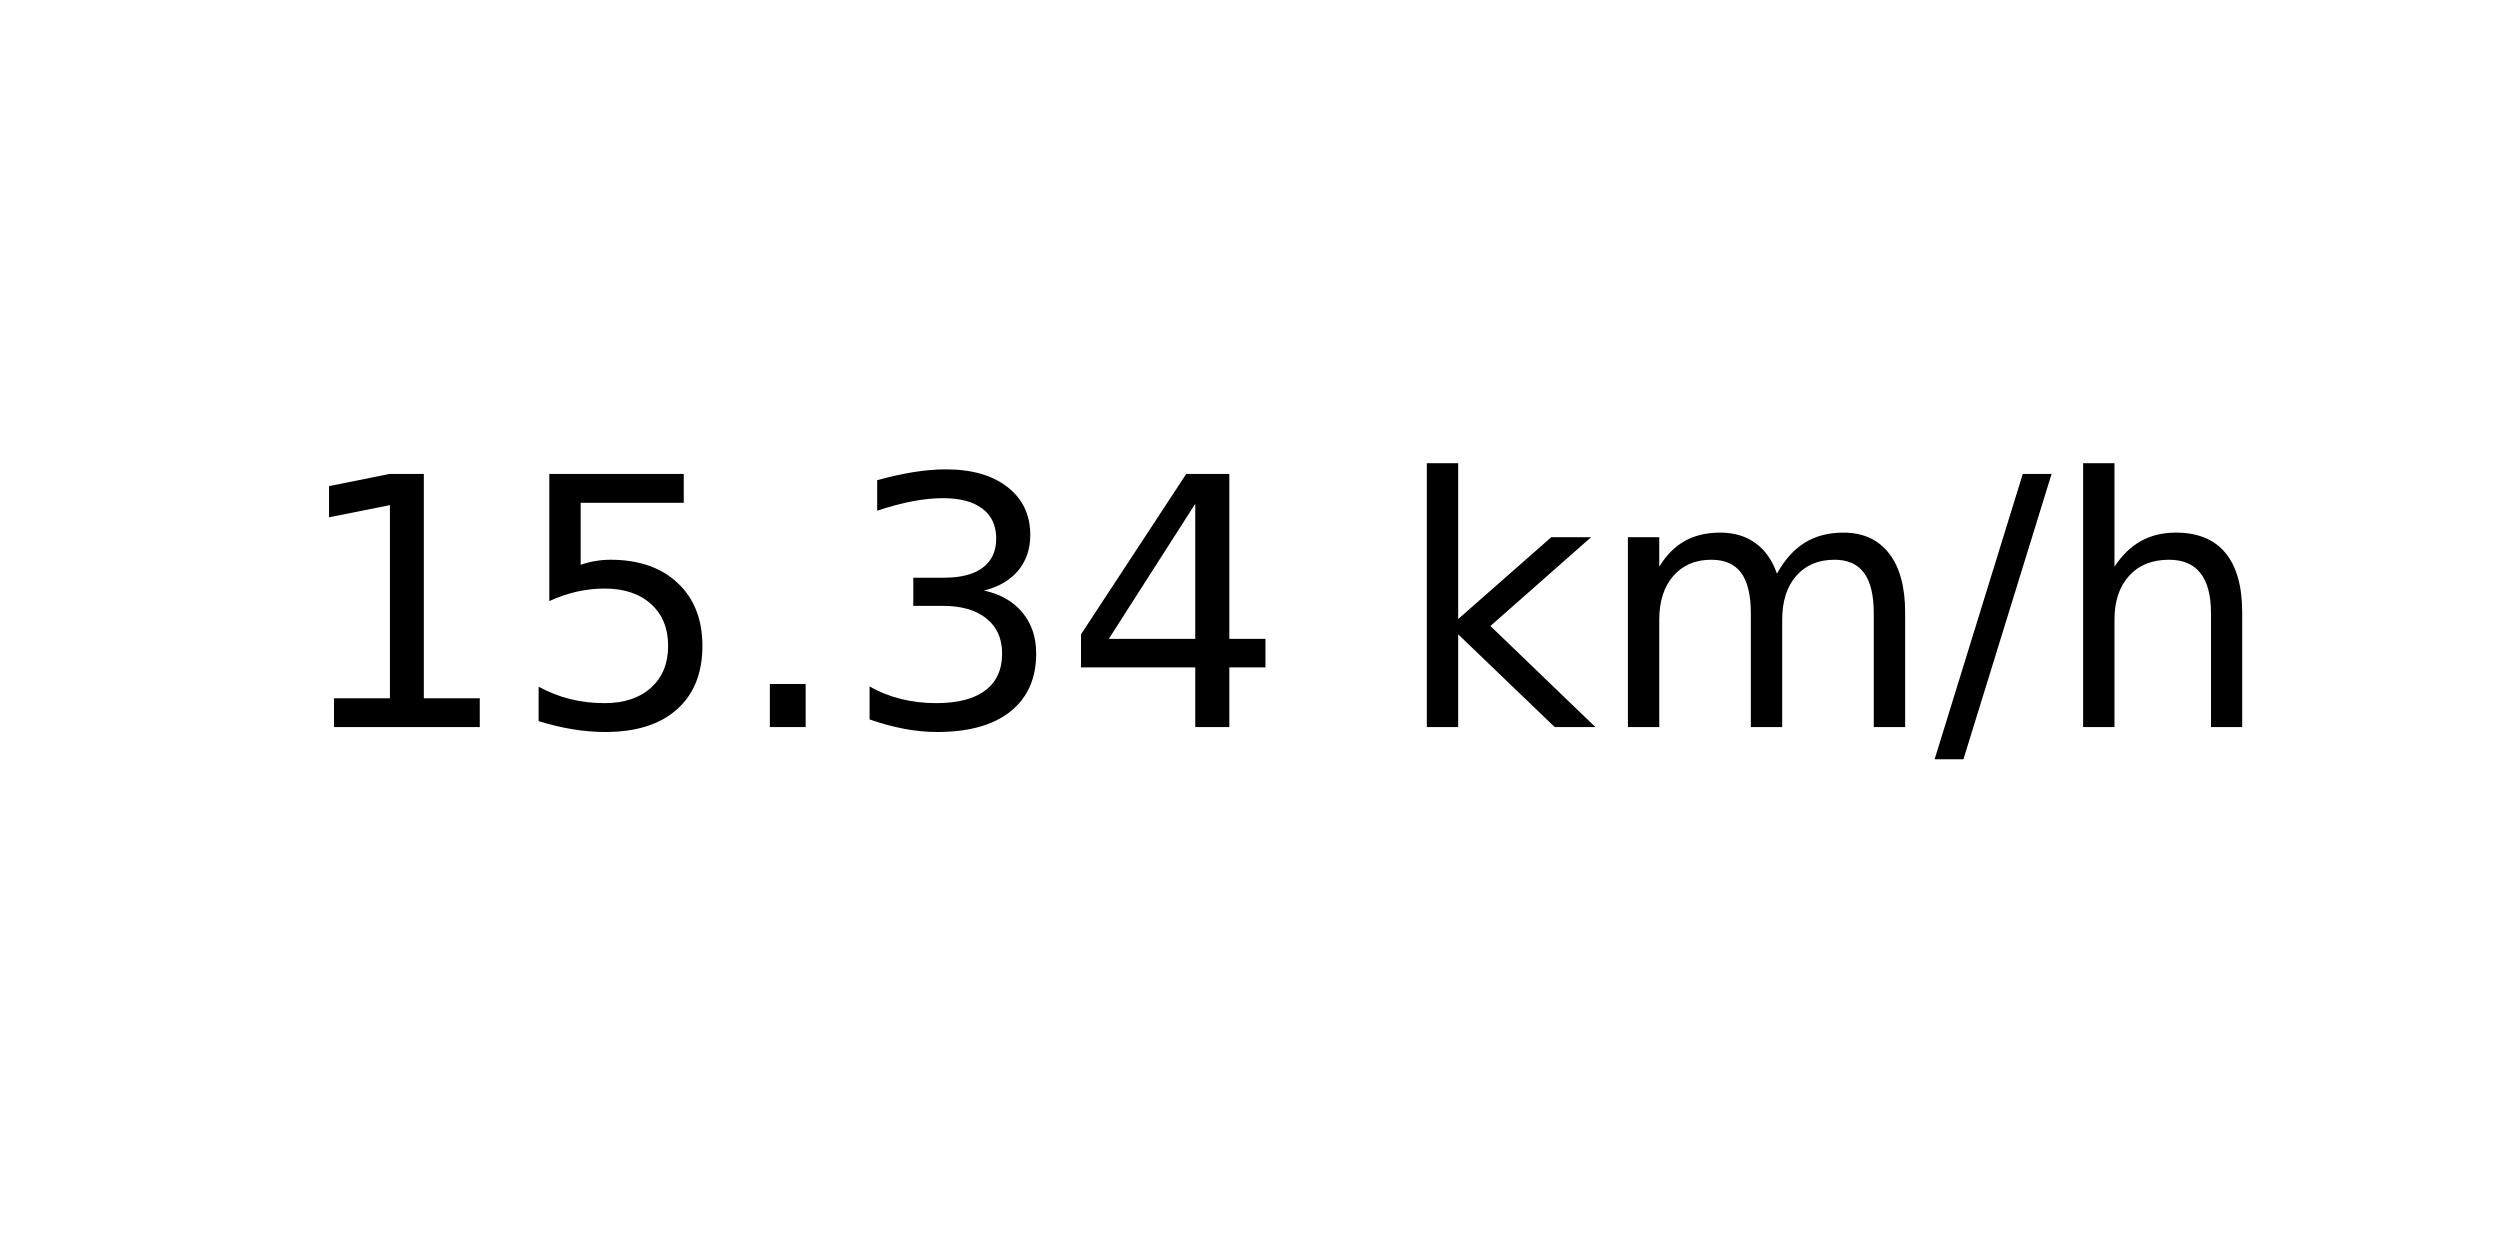
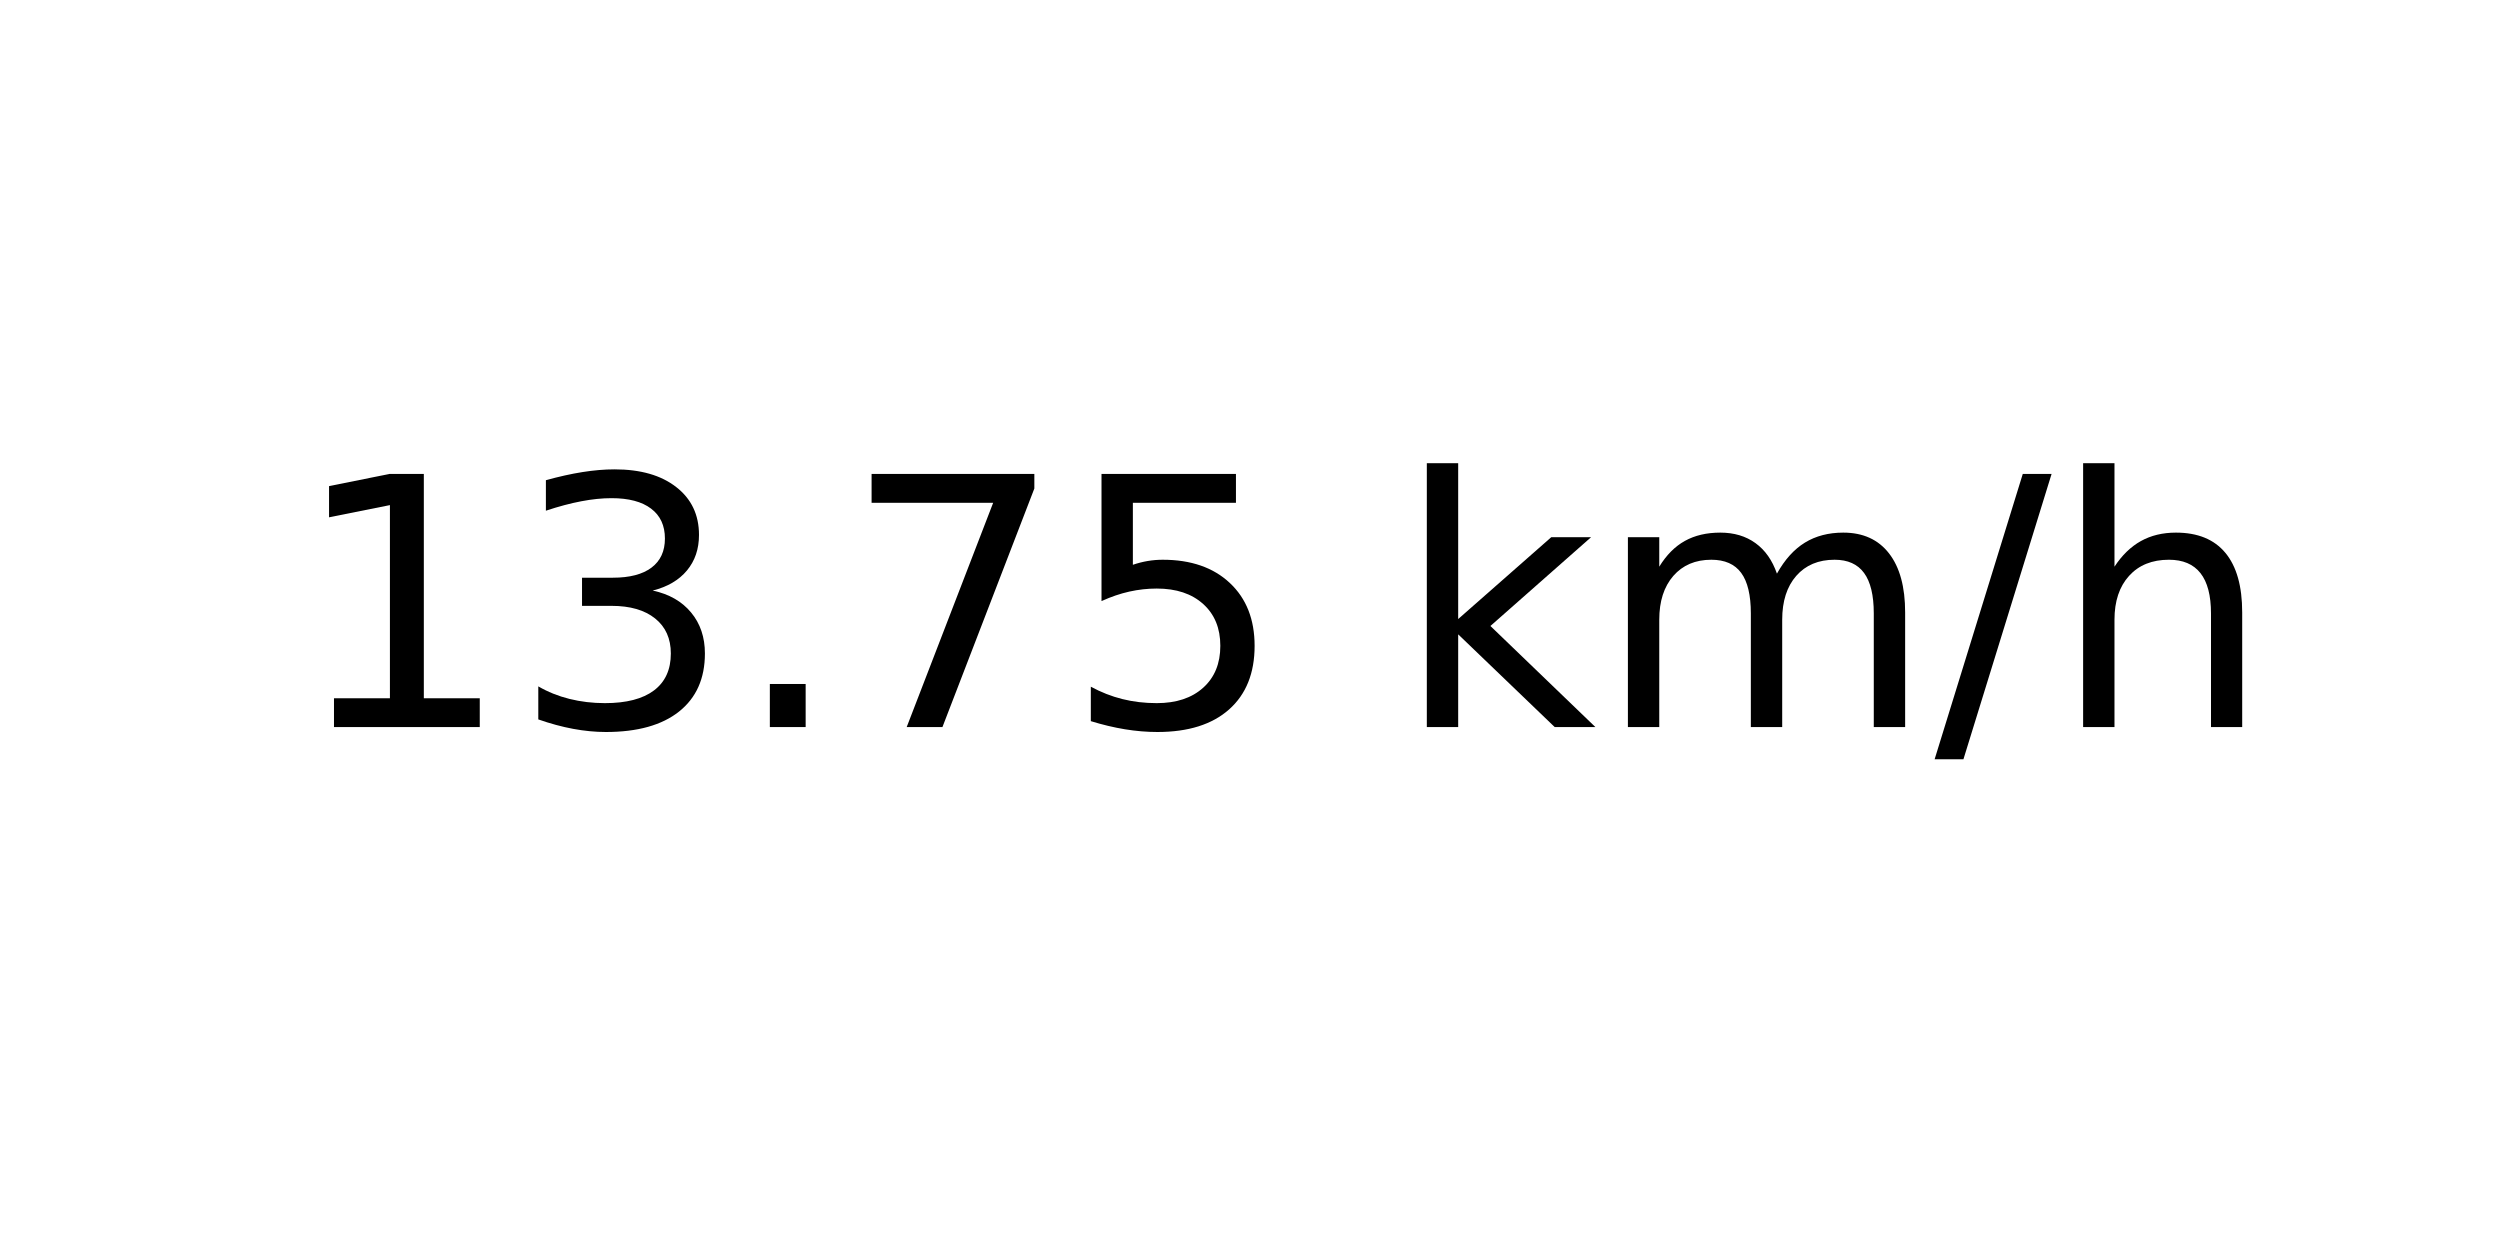
<svg xmlns="http://www.w3.org/2000/svg" xmlns:xlink="http://www.w3.org/1999/xlink" width="72pt" height="36pt" viewBox="0 0 72 36" version="1.1">
  <defs>
    <style type="text/css">*{stroke-linejoin: round; stroke-linecap: butt}</style>
  </defs>
  <g id="figure_1">
    <g id="axes_1">
      <g id="text_1">
        <g transform="translate(8.378125 20.93937) scale(0.1 -0.1)">
          <defs>
            <path id="DejaVuSans-31" d="M 794 531  L 1825 531  L 1825 4091  L 703 3866  L 703 4441  L 1819 4666  L 2450 4666  L 2450 531  L 3481 531  L 3481 0  L 794 0  L 794 531  z " transform="scale(0.015625)" />
+             <path id="DejaVuSans-33" d="M 2597 2516  Q 3050 2419 3304 2112  Q 3559 1806 3559 1356  Q 3559 666 3084 287  Q 2609 -91 1734 -91  Q 1441 -91 1130 -33  Q 819 25 488 141  L 488 750  Q 750 597 1062 519  Q 1375 441 1716 441  Q 2309 441 2620 675  Q 2931 909 2931 1356  Q 2931 1769 2642 2001  Q 2353 2234 1838 2234  L 1294 2234  L 1294 2753  L 1863 2753  Q 2328 2753 2575 2939  Q 2822 3125 2822 3475  Q 2822 3834 2567 4026  Q 2313 4219 1838 4219  Q 1578 4219 1281 4162  Q 984 4106 628 3988  L 628 4550  Q 988 4650 1302 4700  Q 1616 4750 1894 4750  Q 2613 4750 3031 4423  Q 3450 4097 3450 3541  Q 3450 3153 3228 2886  Q 3006 2619 2597 2516  z " transform="scale(0.015625)" />
+             <path id="DejaVuSans-2e" d="M 684 794  L 1344 794  L 1344 0  L 684 0  L 684 794  z " transform="scale(0.015625)" />
+             <path id="DejaVuSans-37" d="M 525 4666  L 3525 4666  L 3525 4397  L 1831 0  L 1172 0  L 2766 4134  L 525 4134  L 525 4666  z " transform="scale(0.015625)" />
            <path id="DejaVuSans-35" d="M 691 4666  L 3169 4666  L 3169 4134  L 1269 4134  L 1269 2991  Q 1406 3038 1543 3061  Q 1681 3084 1819 3084  Q 2600 3084 3056 2656  Q 3513 2228 3513 1497  Q 3513 744 3044 326  Q 2575 -91 1722 -91  Q 1428 -91 1123 -41  Q 819 9 494 109  L 494 744  Q 775 591 1075 516  Q 1375 441 1709 441  Q 2250 441 2565 725  Q 2881 1009 2881 1497  Q 2881 1984 2565 2268  Q 2250 2553 1709 2553  Q 1456 2553 1204 2497  Q 953 2441 691 2322  L 691 4666  z " transform="scale(0.015625)" />
-             <path id="DejaVuSans-2e" d="M 684 794  L 1344 794  L 1344 0  L 684 0  L 684 794  z " transform="scale(0.015625)" />
-             <path id="DejaVuSans-33" d="M 2597 2516  Q 3050 2419 3304 2112  Q 3559 1806 3559 1356  Q 3559 666 3084 287  Q 2609 -91 1734 -91  Q 1441 -91 1130 -33  Q 819 25 488 141  L 488 750  Q 750 597 1062 519  Q 1375 441 1716 441  Q 2309 441 2620 675  Q 2931 909 2931 1356  Q 2931 1769 2642 2001  Q 2353 2234 1838 2234  L 1294 2234  L 1294 2753  L 1863 2753  Q 2328 2753 2575 2939  Q 2822 3125 2822 3475  Q 2822 3834 2567 4026  Q 2313 4219 1838 4219  Q 1578 4219 1281 4162  Q 984 4106 628 3988  L 628 4550  Q 988 4650 1302 4700  Q 1616 4750 1894 4750  Q 2613 4750 3031 4423  Q 3450 4097 3450 3541  Q 3450 3153 3228 2886  Q 3006 2619 2597 2516  z " transform="scale(0.015625)" />
-             <path id="DejaVuSans-34" d="M 2419 4116  L 825 1625  L 2419 1625  L 2419 4116  z M 2253 4666  L 3047 4666  L 3047 1625  L 3713 1625  L 3713 1100  L 3047 1100  L 3047 0  L 2419 0  L 2419 1100  L 313 1100  L 313 1709  L 2253 4666  z " transform="scale(0.015625)" />
            <path id="DejaVuSans-20" transform="scale(0.015625)" />
            <path id="DejaVuSans-6b" d="M 581 4863  L 1159 4863  L 1159 1991  L 2875 3500  L 3609 3500  L 1753 1863  L 3688 0  L 2938 0  L 1159 1709  L 1159 0  L 581 0  L 581 4863  z " transform="scale(0.015625)" />
            <path id="DejaVuSans-6d" d="M 3328 2828  Q 3544 3216 3844 3400  Q 4144 3584 4550 3584  Q 5097 3584 5394 3201  Q 5691 2819 5691 2113  L 5691 0  L 5113 0  L 5113 2094  Q 5113 2597 4934 2840  Q 4756 3084 4391 3084  Q 3944 3084 3684 2787  Q 3425 2491 3425 1978  L 3425 0  L 2847 0  L 2847 2094  Q 2847 2600 2669 2842  Q 2491 3084 2119 3084  Q 1678 3084 1418 2786  Q 1159 2488 1159 1978  L 1159 0  L 581 0  L 581 3500  L 1159 3500  L 1159 2956  Q 1356 3278 1631 3431  Q 1906 3584 2284 3584  Q 2666 3584 2933 3390  Q 3200 3197 3328 2828  z " transform="scale(0.015625)" />
            <path id="DejaVuSans-2f" d="M 1625 4666  L 2156 4666  L 531 -594  L 0 -594  L 1625 4666  z " transform="scale(0.015625)" />
            <path id="DejaVuSans-68" d="M 3513 2113  L 3513 0  L 2938 0  L 2938 2094  Q 2938 2591 2744 2837  Q 2550 3084 2163 3084  Q 1697 3084 1428 2787  Q 1159 2491 1159 1978  L 1159 0  L 581 0  L 581 4863  L 1159 4863  L 1159 2956  Q 1366 3272 1645 3428  Q 1925 3584 2291 3584  Q 2894 3584 3203 3211  Q 3513 2838 3513 2113  z " transform="scale(0.015625)" />
          </defs>
          <use xlink:href="#DejaVuSans-31" />
-           <use xlink:href="#DejaVuSans-35" x="63.623" />
+           <use xlink:href="#DejaVuSans-33" x="63.623" />
          <use xlink:href="#DejaVuSans-2e" x="127.246" />
-           <use xlink:href="#DejaVuSans-33" x="159.033" />
-           <use xlink:href="#DejaVuSans-34" x="222.656" />
+           <use xlink:href="#DejaVuSans-37" x="159.033" />
+           <use xlink:href="#DejaVuSans-35" x="222.656" />
          <use xlink:href="#DejaVuSans-20" x="286.279" />
          <use xlink:href="#DejaVuSans-6b" x="318.066" />
          <use xlink:href="#DejaVuSans-6d" x="375.977" />
          <use xlink:href="#DejaVuSans-2f" x="473.389" />
          <use xlink:href="#DejaVuSans-68" x="507.08" />
        </g>
      </g>
    </g>
  </g>
</svg>
